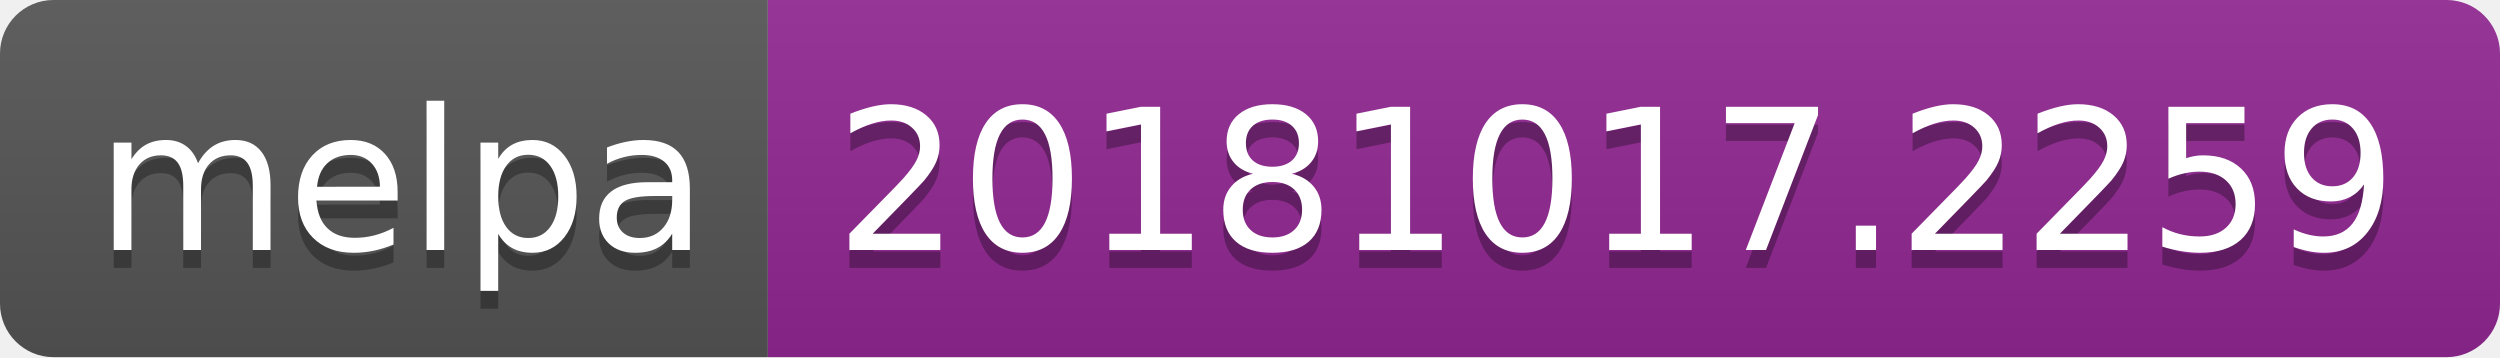
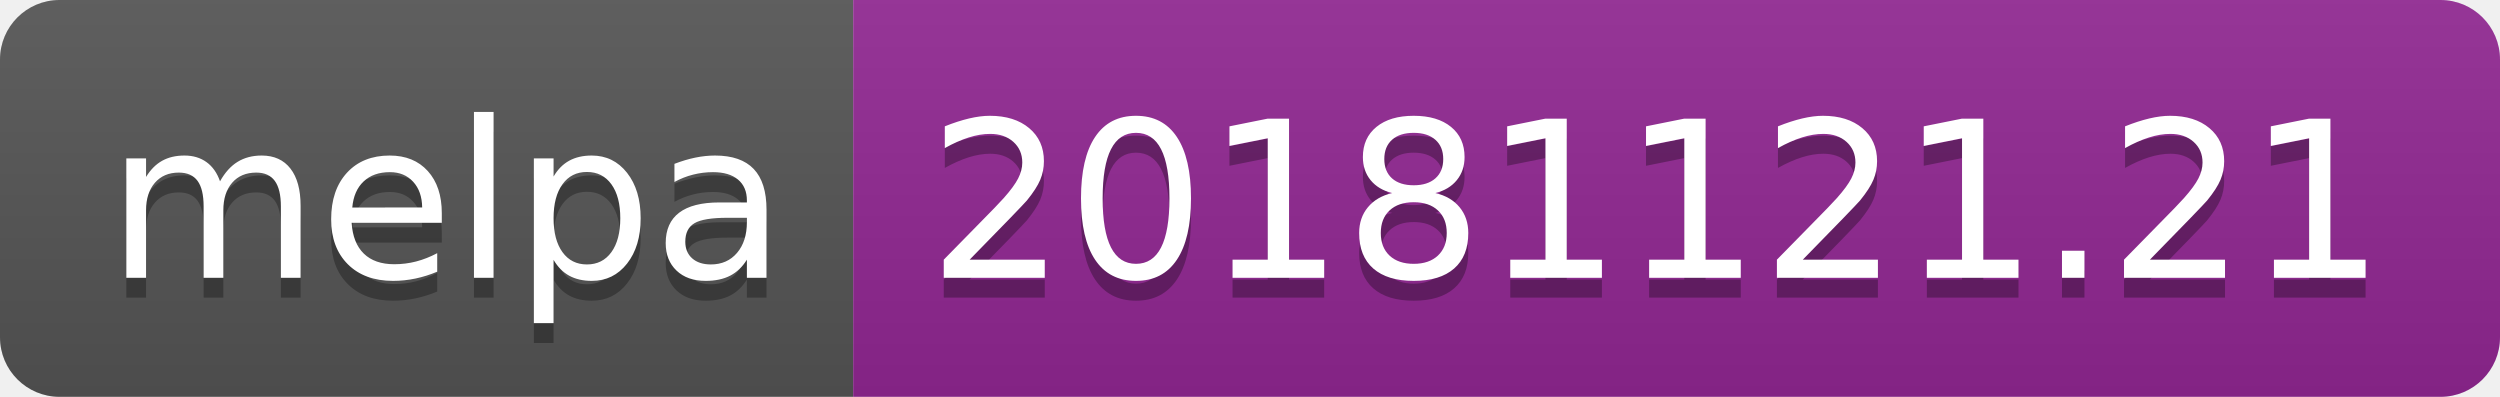
- <svg xmlns="http://www.w3.org/2000/svg" width="140" height="20">
+ <svg xmlns="http://www.w3.org/2000/svg" width="126" height="20">
  <linearGradient id="b" x2="0" y2="100%">
    <stop offset="0" stop-color="#bbb" stop-opacity=".1" />
    <stop offset="1" stop-opacity=".1" />
  </linearGradient>
  <clipPath id="a">
-     <rect width="140" height="20" rx="3" fill="#fff" />
+     <rect width="126" height="20" rx="3" fill="#fff" />
  </clipPath>
  <g clip-path="url(#a)">
    <path fill="#555" d="M0 0h43v20H0z" />
-     <path fill="#922793" d="M43 0h97v20H43z" />
-     <path fill="url(#b)" d="M0 0h140v20H0z" />
+     <path fill="#922793" d="M43 0h83v20H43z" />
+     <path fill="url(#b)" d="M0 0h126v20H0z" />
  </g>
  <g fill="#fff" text-anchor="middle" font-family="DejaVu Sans,Verdana,Geneva,sans-serif" font-size="110">
    <text x="225" y="150" fill="#010101" fill-opacity=".3" transform="scale(.1)" textLength="330">melpa</text>
    <text x="225" y="140" transform="scale(.1)" textLength="330">melpa</text>
-     <text x="905" y="150" fill="#010101" fill-opacity=".3" transform="scale(.1)" textLength="870">20181017.2259</text>
-     <text x="905" y="140" transform="scale(.1)" textLength="870">20181017.2259</text>
+     <text x="835" y="150" fill="#010101" fill-opacity=".3" transform="scale(.1)" textLength="730">20181121.21</text>
+     <text x="835" y="140" transform="scale(.1)" textLength="730">20181121.21</text>
  </g>
</svg>
